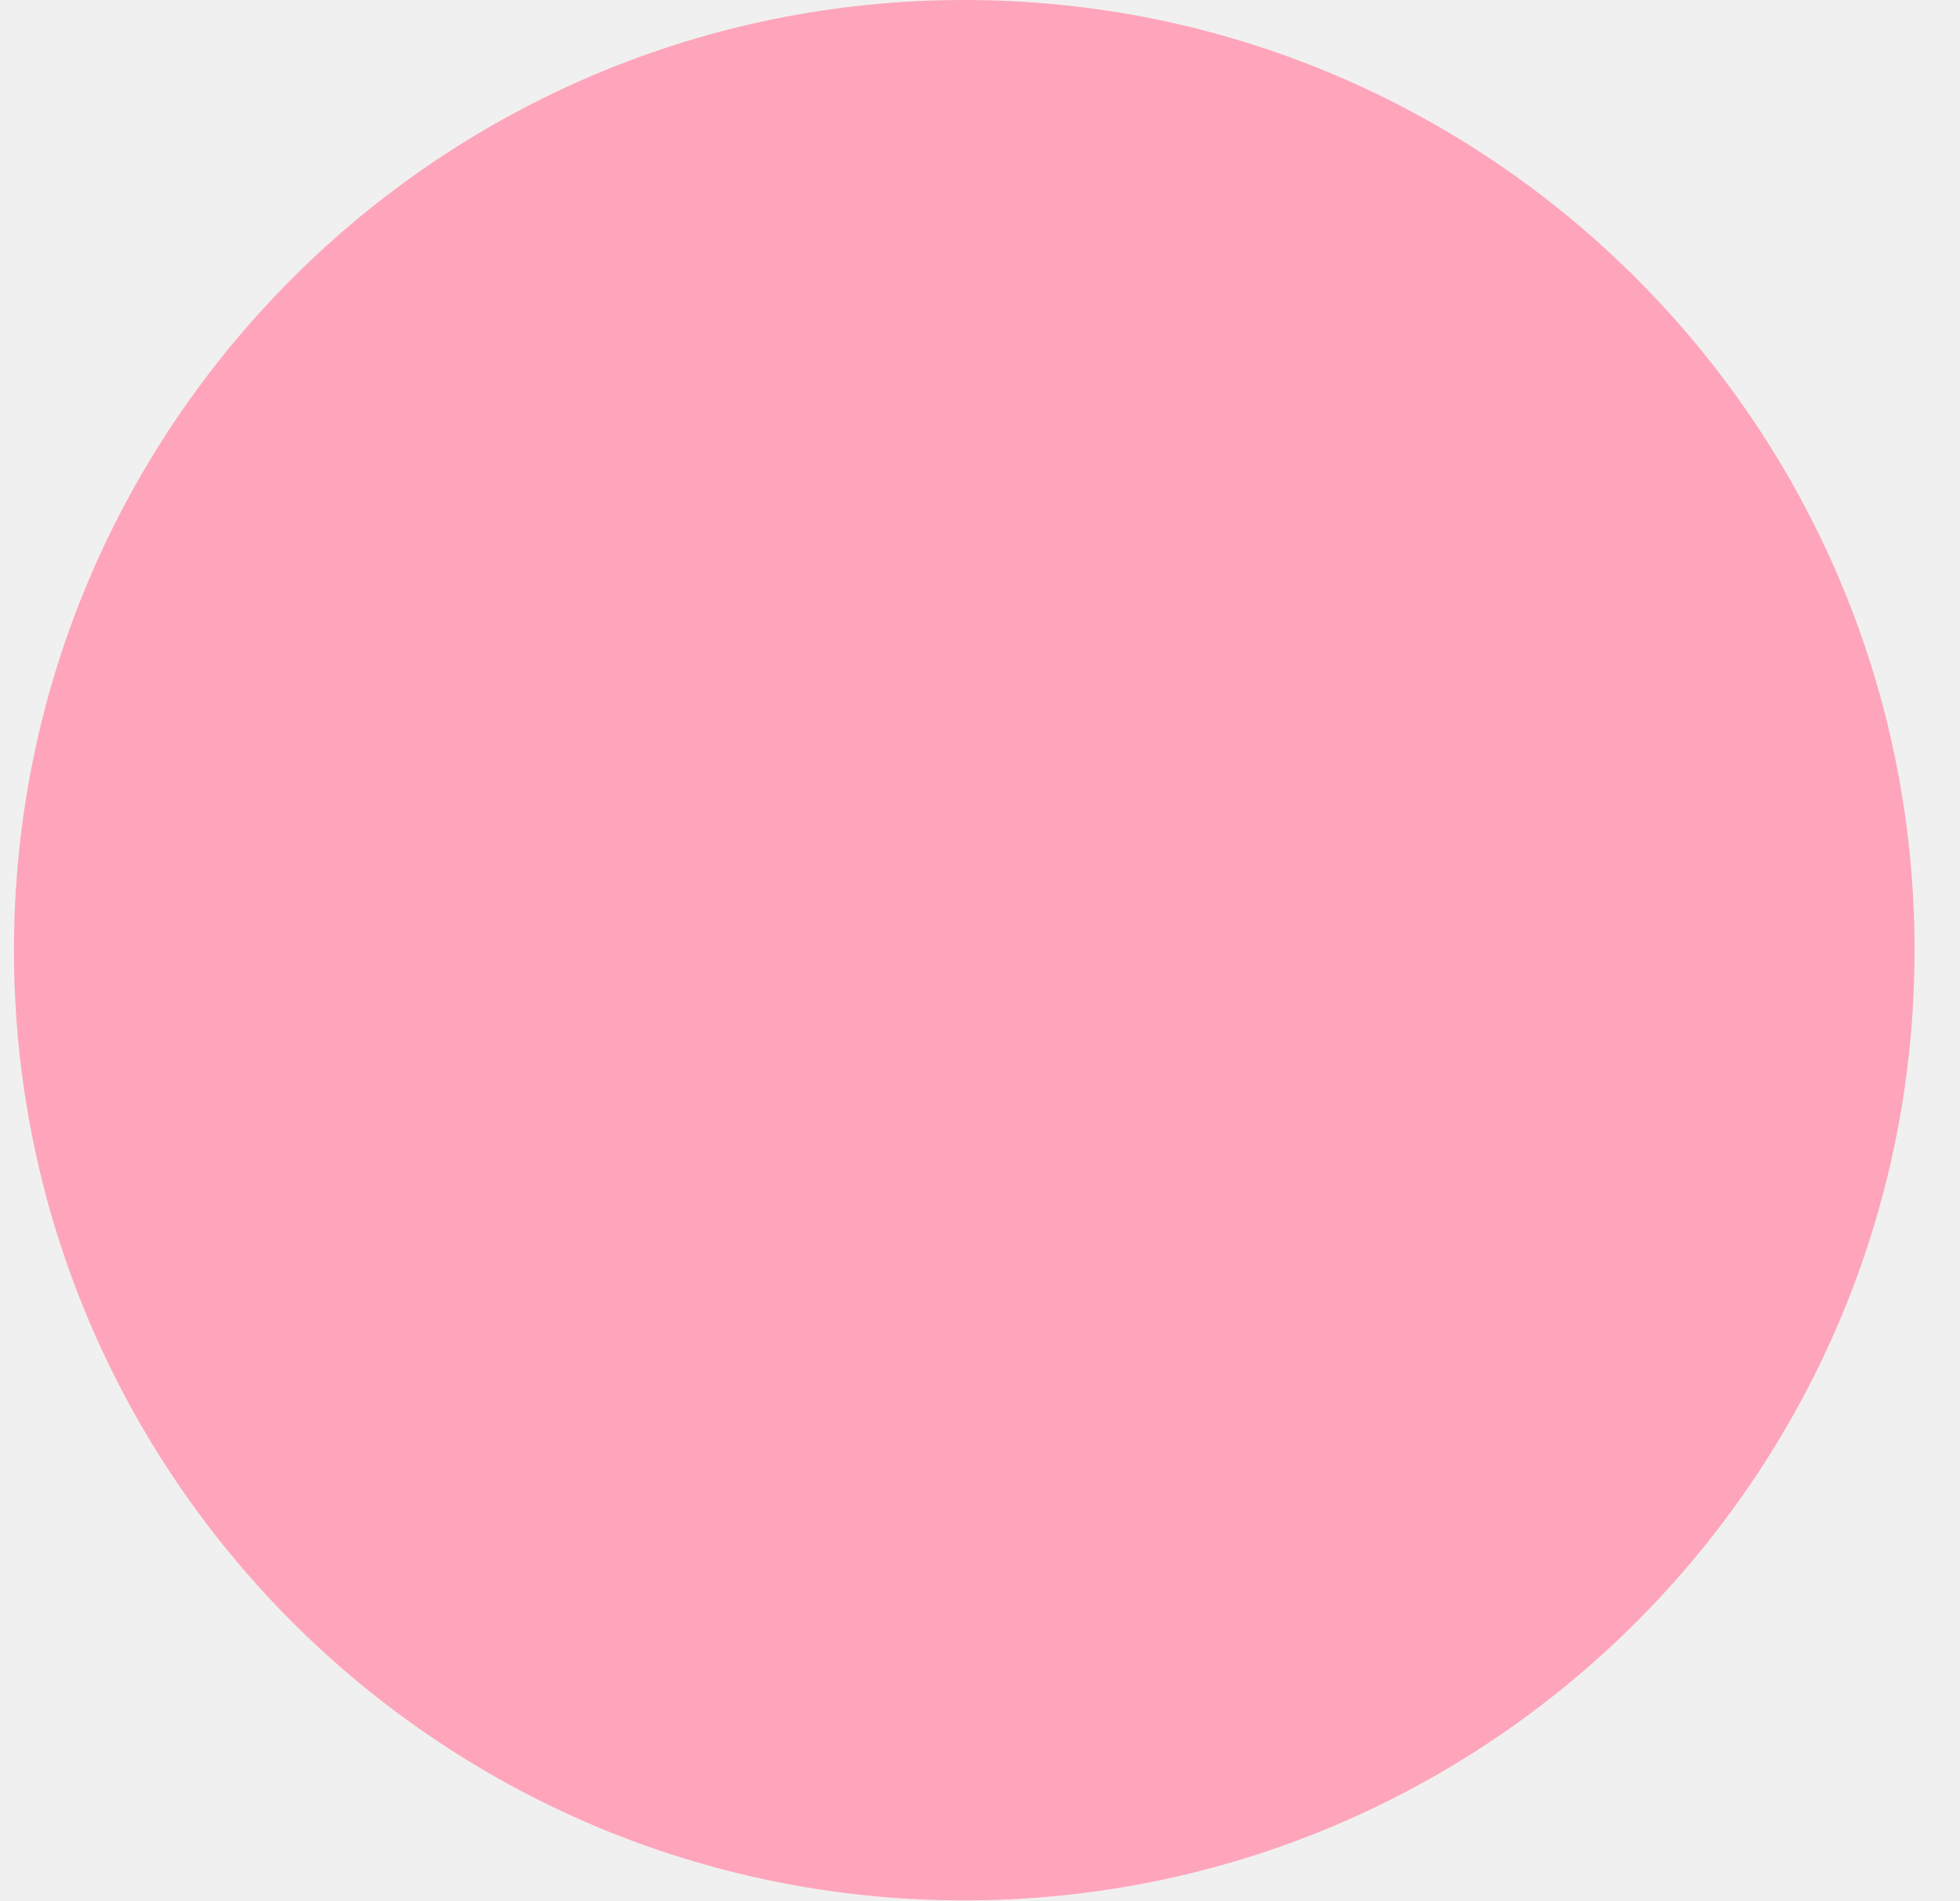
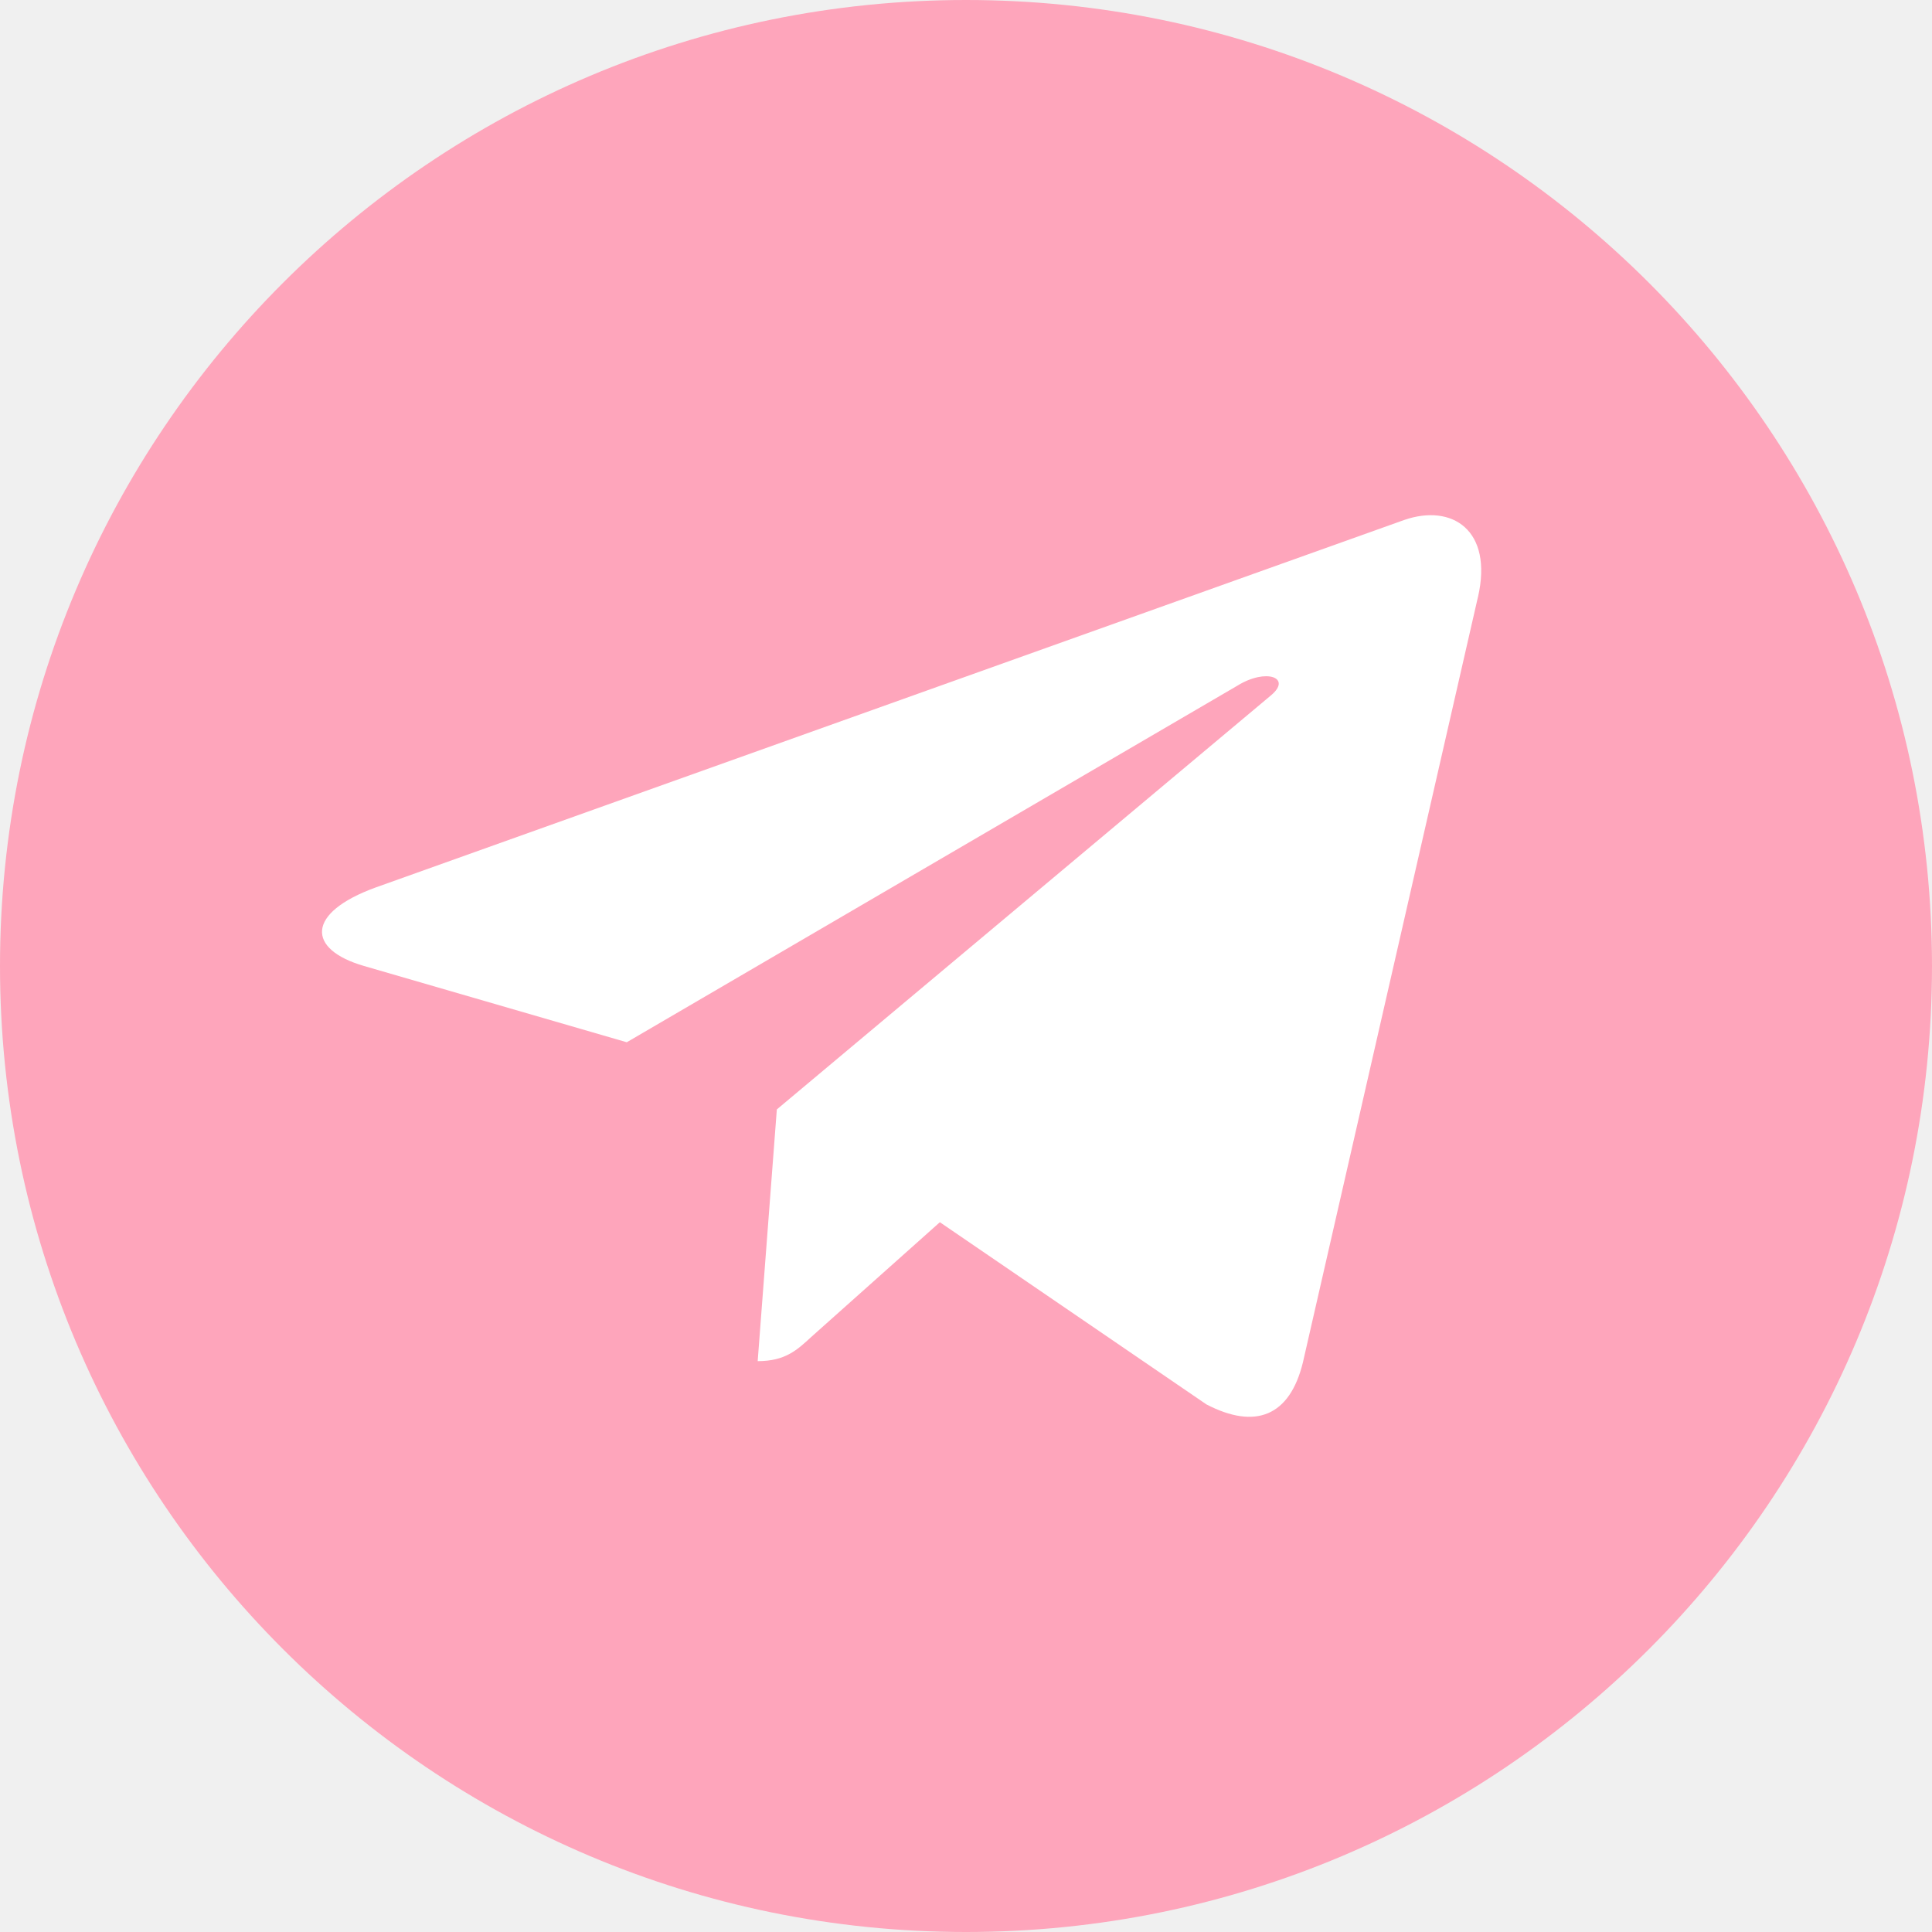
- <svg xmlns="http://www.w3.org/2000/svg" width="33" height="32" viewBox="0 0 33 32" fill="none">
-   <circle cx="16.235" cy="16" r="16" fill="#FEA5BB" />
+ <svg xmlns="http://www.w3.org/2000/svg" width="34" height="34" viewBox="0 0 34 34" fill="none">
+   <circle cx="17" cy="17" r="17" fill="#FEA5BB" />
+   <path d="M13.671 19.524L13.334 23.954C13.817 23.954 14.026 23.76 14.277 23.528L16.54 21.509L21.231 24.715C22.091 25.162 22.697 24.926 22.929 23.976L26.008 10.512L26.009 10.511C26.282 9.324 25.549 8.86 24.711 9.151L6.614 15.617C5.379 16.065 5.397 16.707 6.404 16.999L11.03 18.342L21.777 12.066C22.283 11.753 22.743 11.926 22.365 12.239L13.671 19.524Z" fill="white" />
</svg>
